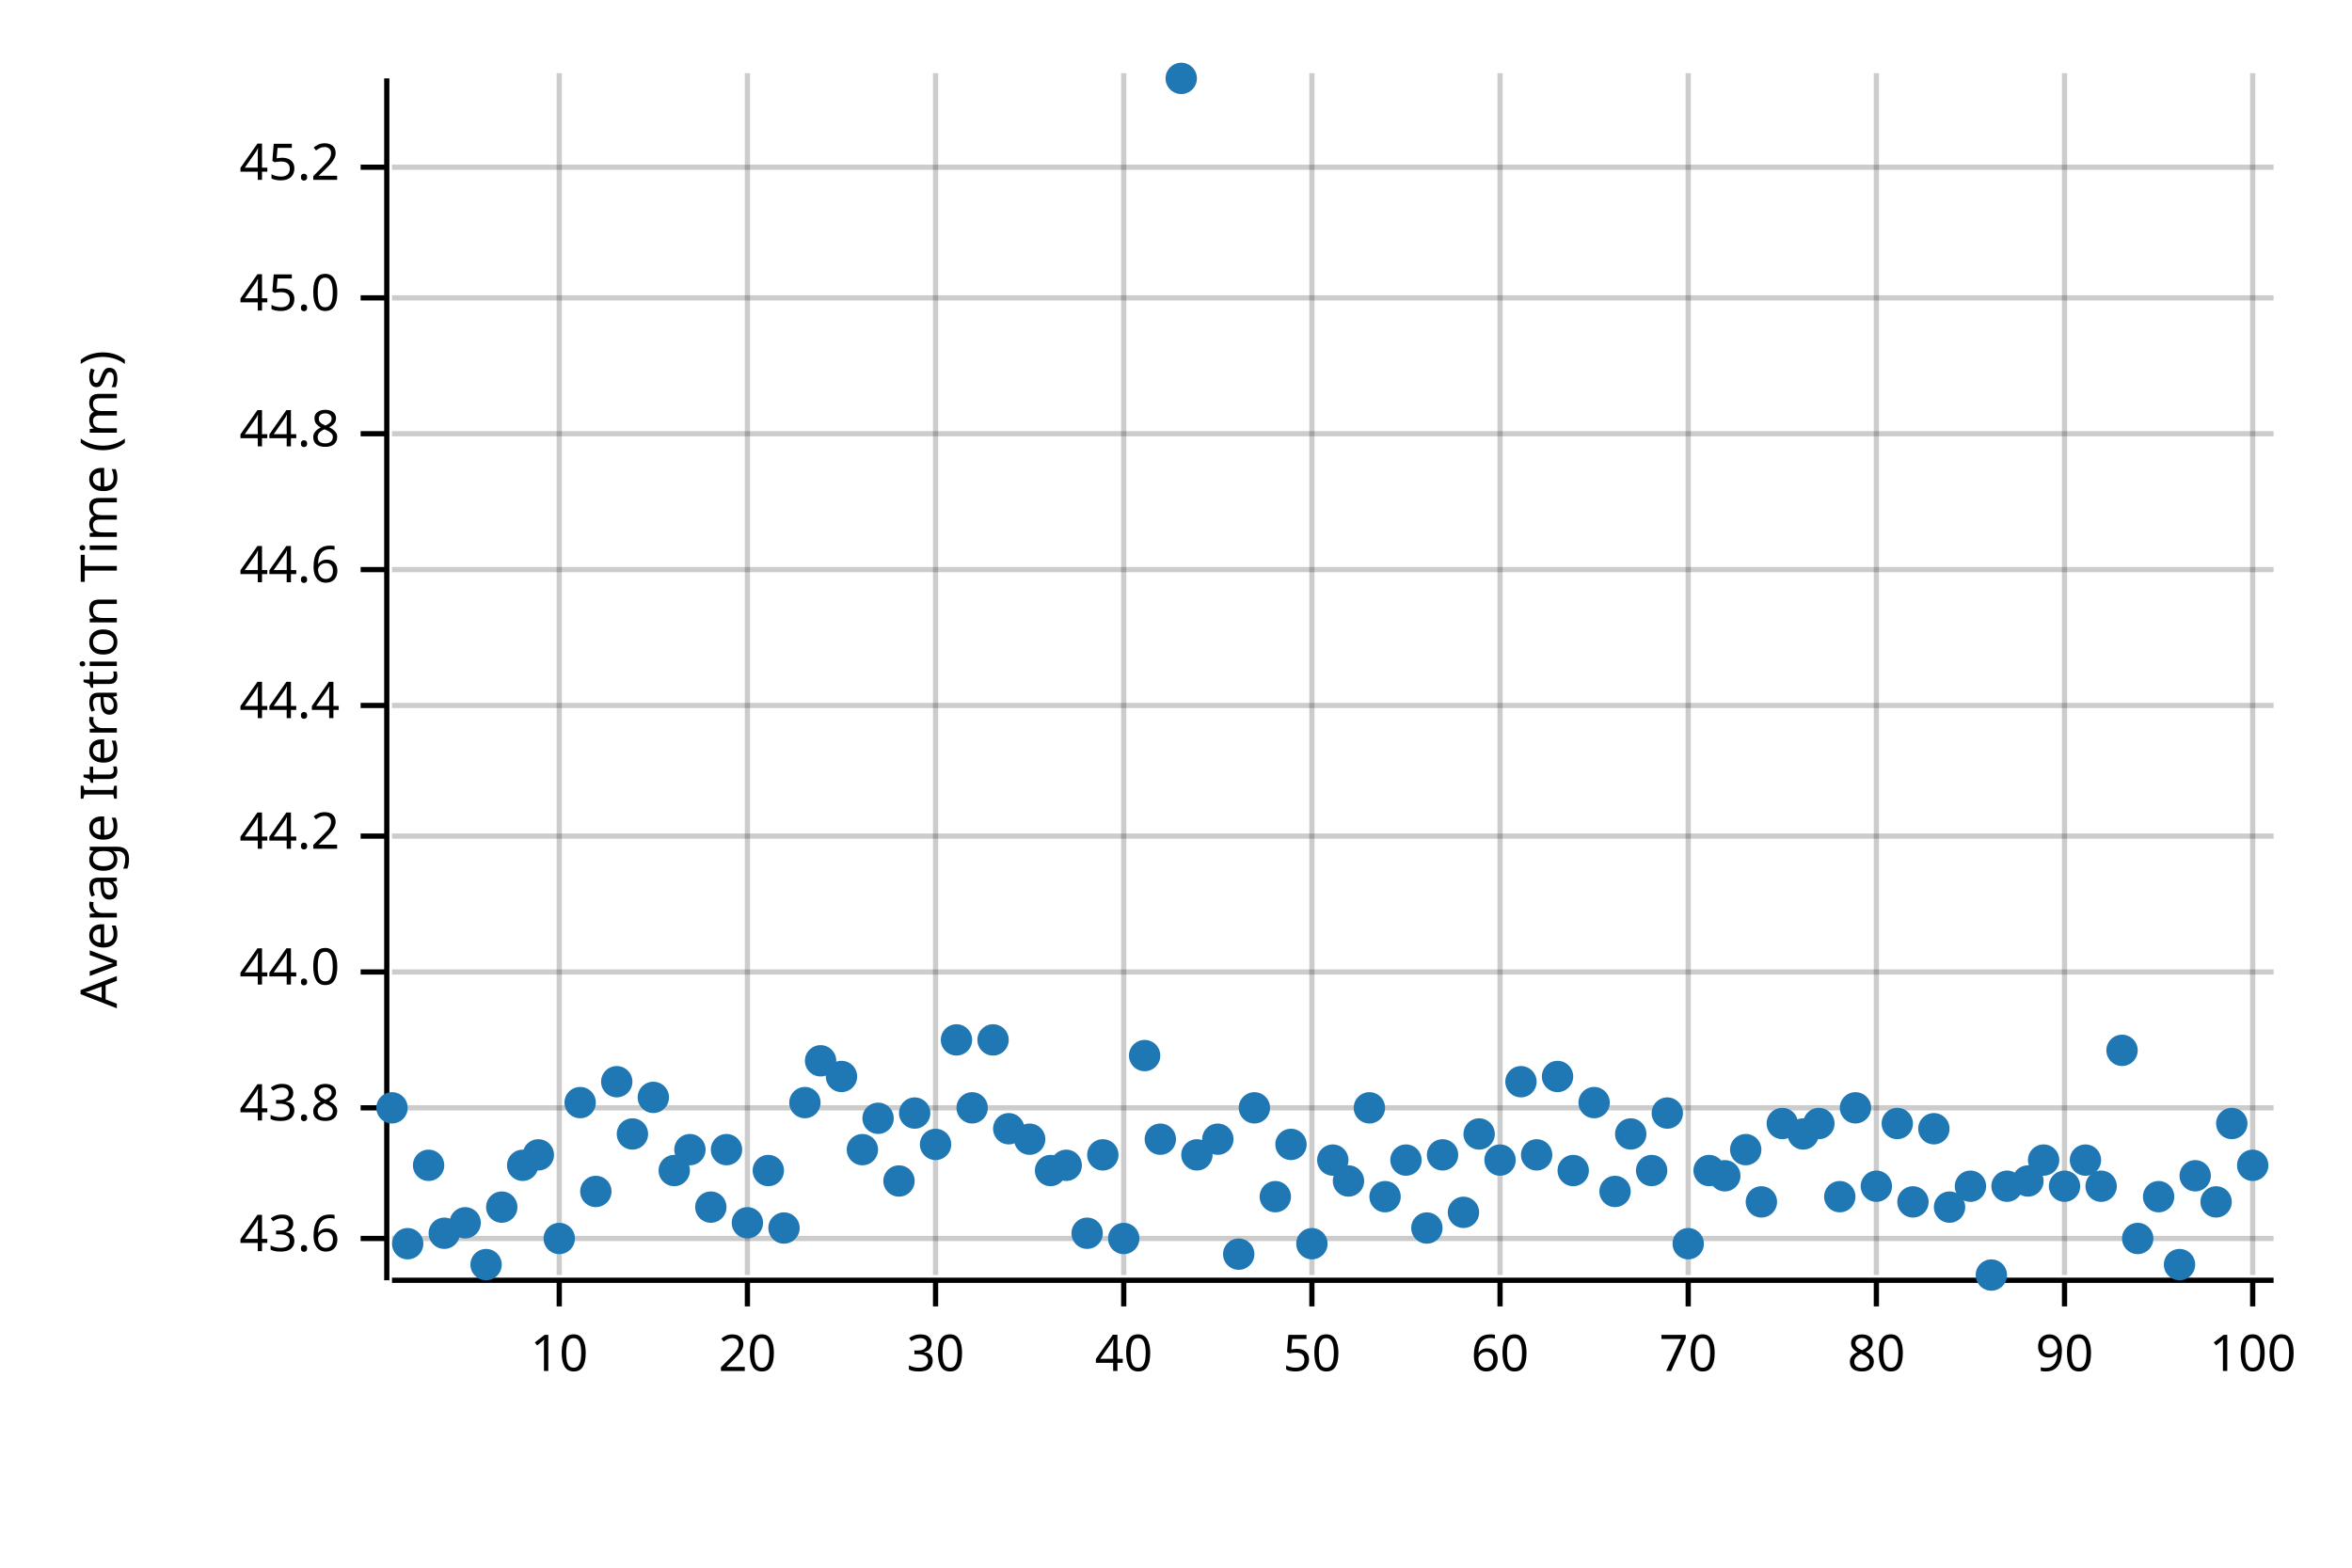
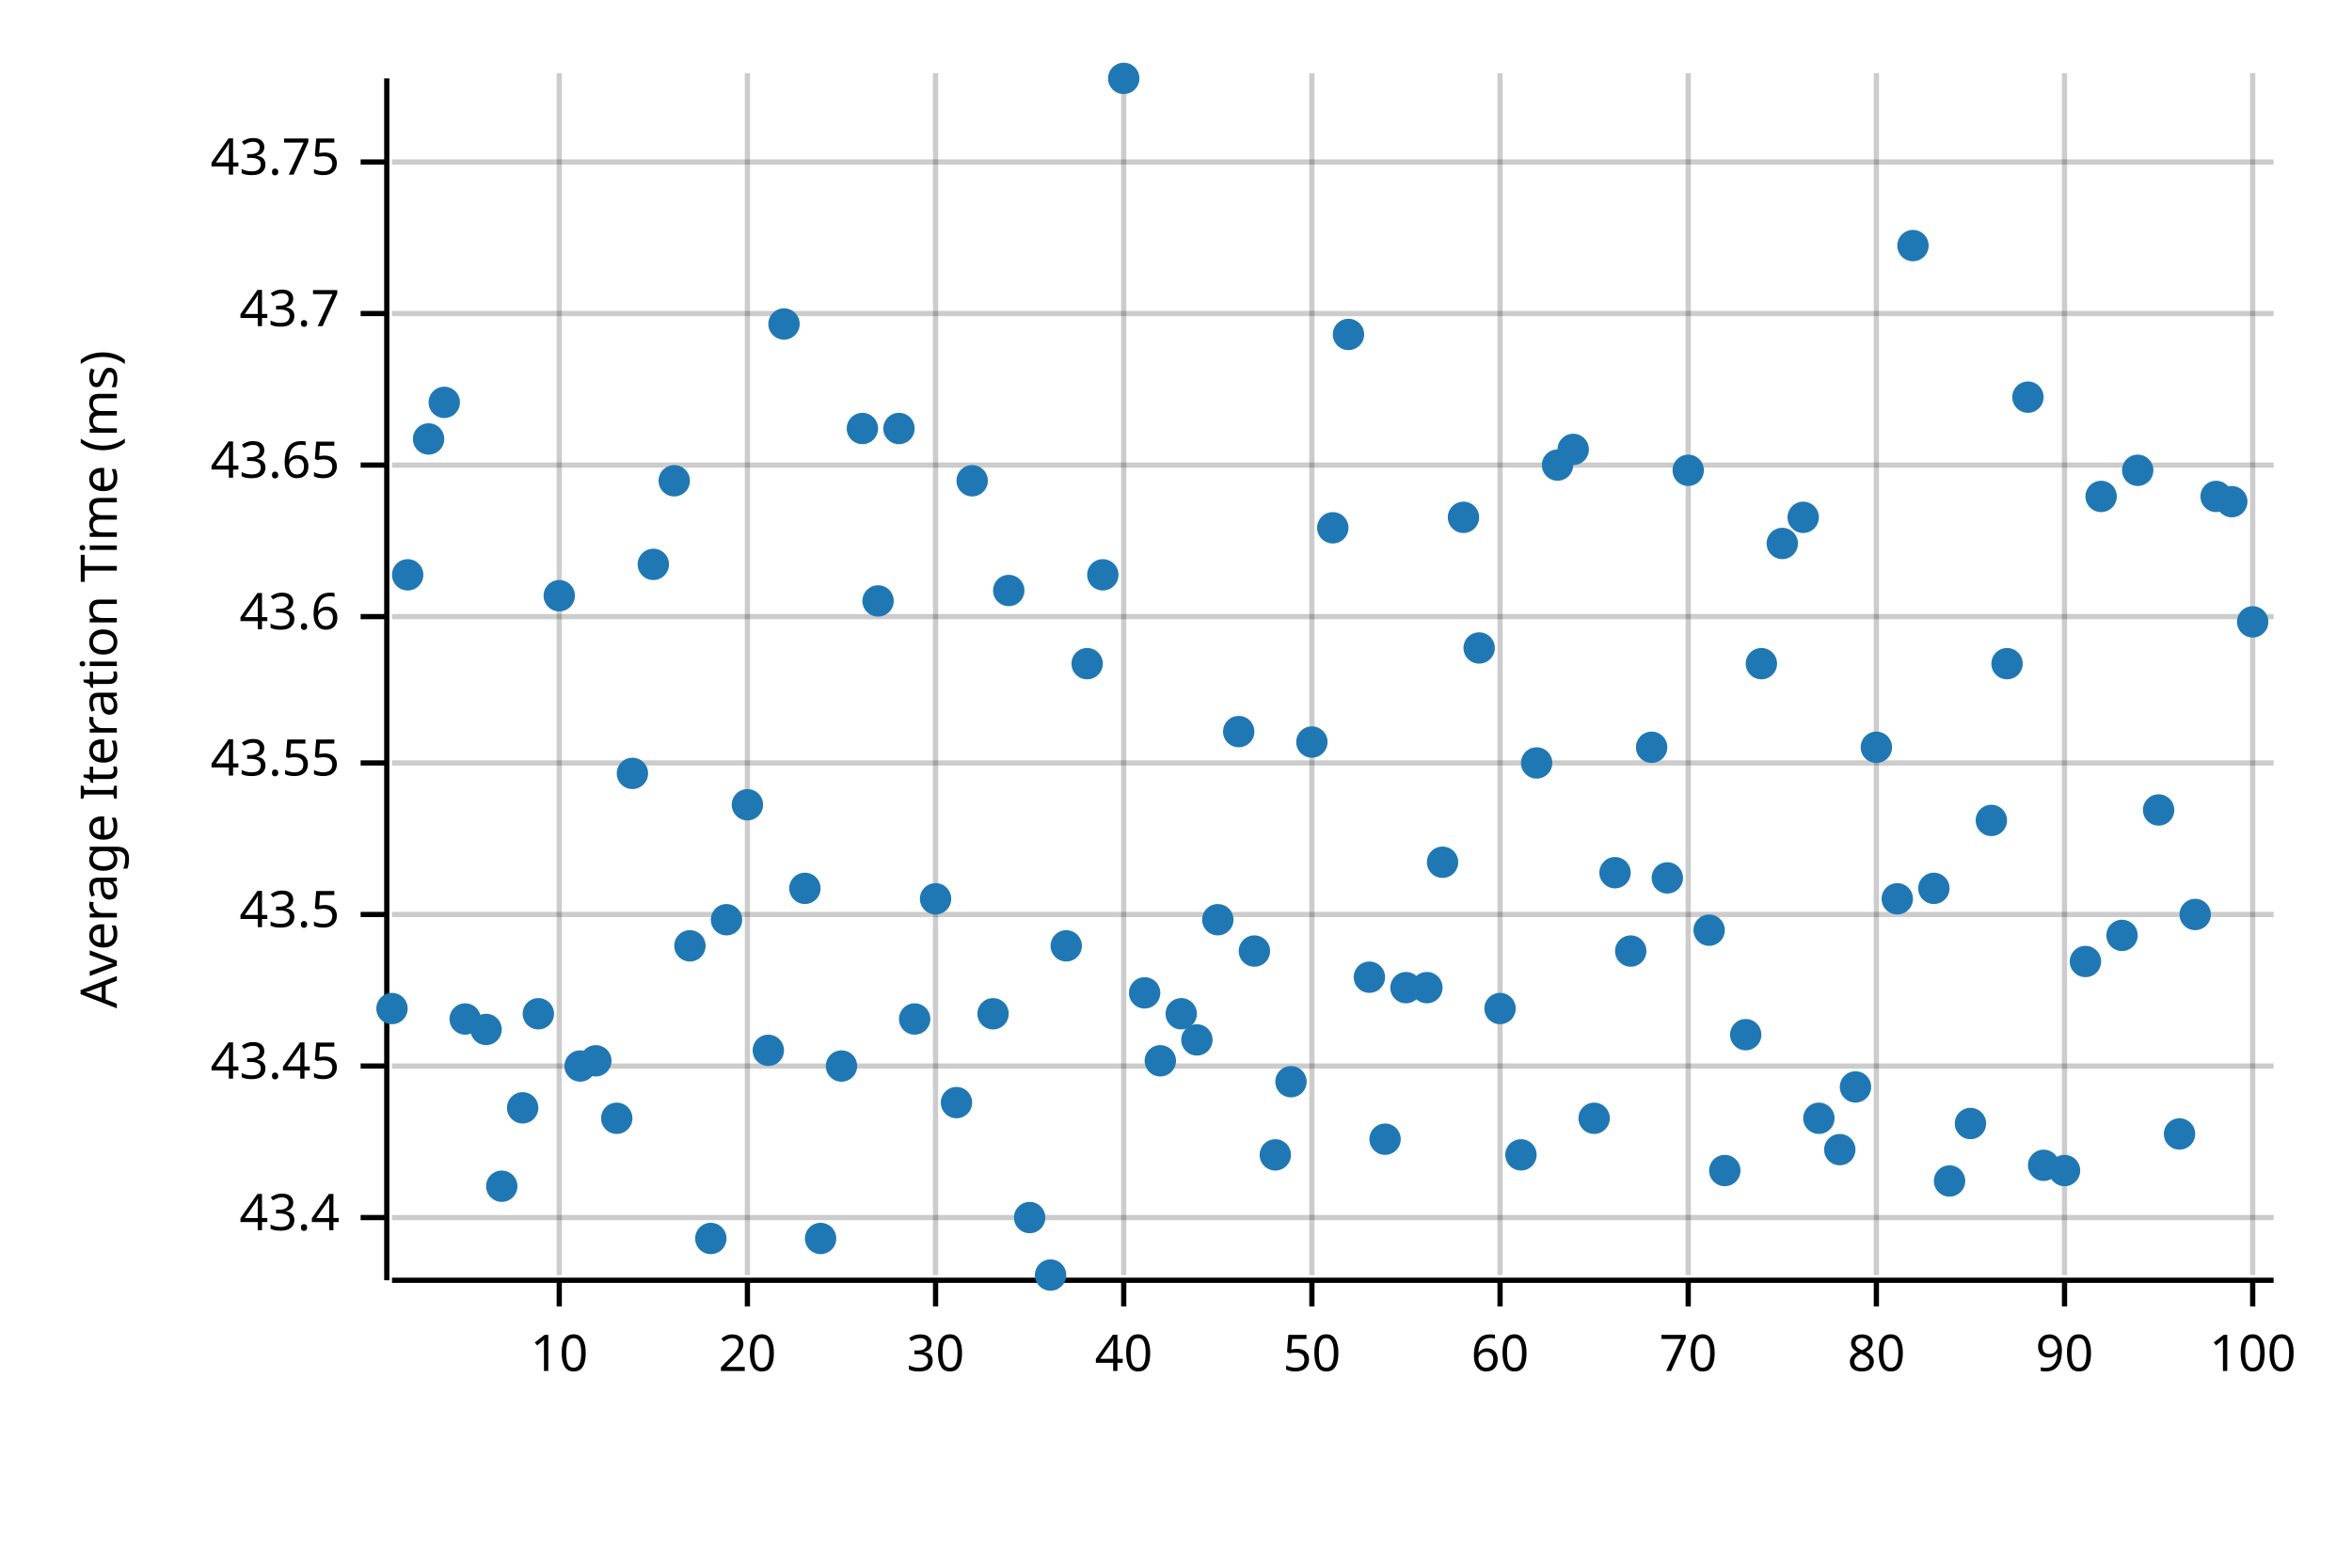
<svg xmlns="http://www.w3.org/2000/svg" width="450" height="300" viewBox="0 0 450 300">
  <text x="15" y="130" dy="0.76em" text-anchor="middle" font-family="sans-serif" font-size="9.677" opacity="1" fill="#000000" transform="rotate(270, 15, 130)">
Average Iteration Time (ms)
</text>
  <line opacity="0.2" stroke="#000000" stroke-width="1" x1="107" y1="244" x2="107" y2="14" />
  <line opacity="0.2" stroke="#000000" stroke-width="1" x1="143" y1="244" x2="143" y2="14" />
  <line opacity="0.2" stroke="#000000" stroke-width="1" x1="179" y1="244" x2="179" y2="14" />
  <line opacity="0.2" stroke="#000000" stroke-width="1" x1="215" y1="244" x2="215" y2="14" />
  <line opacity="0.2" stroke="#000000" stroke-width="1" x1="251" y1="244" x2="251" y2="14" />
  <line opacity="0.2" stroke="#000000" stroke-width="1" x1="287" y1="244" x2="287" y2="14" />
  <line opacity="0.2" stroke="#000000" stroke-width="1" x1="323" y1="244" x2="323" y2="14" />
  <line opacity="0.2" stroke="#000000" stroke-width="1" x1="359" y1="244" x2="359" y2="14" />
  <line opacity="0.2" stroke="#000000" stroke-width="1" x1="395" y1="244" x2="395" y2="14" />
  <line opacity="0.2" stroke="#000000" stroke-width="1" x1="431" y1="244" x2="431" y2="14" />
-   <line opacity="0.2" stroke="#000000" stroke-width="1" x1="75" y1="237" x2="435" y2="237" />
-   <line opacity="0.2" stroke="#000000" stroke-width="1" x1="75" y1="212" x2="435" y2="212" />
-   <line opacity="0.2" stroke="#000000" stroke-width="1" x1="75" y1="186" x2="435" y2="186" />
-   <line opacity="0.2" stroke="#000000" stroke-width="1" x1="75" y1="160" x2="435" y2="160" />
-   <line opacity="0.2" stroke="#000000" stroke-width="1" x1="75" y1="135" x2="435" y2="135" />
-   <line opacity="0.2" stroke="#000000" stroke-width="1" x1="75" y1="109" x2="435" y2="109" />
-   <line opacity="0.2" stroke="#000000" stroke-width="1" x1="75" y1="83" x2="435" y2="83" />
-   <line opacity="0.2" stroke="#000000" stroke-width="1" x1="75" y1="57" x2="435" y2="57" />
-   <line opacity="0.2" stroke="#000000" stroke-width="1" x1="75" y1="32" x2="435" y2="32" />
+   <line opacity="0.2" stroke="#000000" stroke-width="1" x1="75" y1="233" x2="435" y2="233" />
+   <line opacity="0.2" stroke="#000000" stroke-width="1" x1="75" y1="204" x2="435" y2="204" />
+   <line opacity="0.2" stroke="#000000" stroke-width="1" x1="75" y1="175" x2="435" y2="175" />
+   <line opacity="0.2" stroke="#000000" stroke-width="1" x1="75" y1="146" x2="435" y2="146" />
+   <line opacity="0.2" stroke="#000000" stroke-width="1" x1="75" y1="118" x2="435" y2="118" />
+   <line opacity="0.2" stroke="#000000" stroke-width="1" x1="75" y1="89" x2="435" y2="89" />
+   <line opacity="0.2" stroke="#000000" stroke-width="1" x1="75" y1="60" x2="435" y2="60" />
+   <line opacity="0.2" stroke="#000000" stroke-width="1" x1="75" y1="31" x2="435" y2="31" />
  <polyline fill="none" opacity="1" stroke="#000000" stroke-width="1" points="74,15 74,245 " />
-   <text x="65" y="237" dy="0.5ex" text-anchor="end" font-family="sans-serif" font-size="9.677" opacity="1" fill="#000000">
+   <text x="65" y="233" dy="0.5ex" text-anchor="end" font-family="sans-serif" font-size="9.677" opacity="1" fill="#000000">
+ 43.4
+ </text>
+   <polyline fill="none" opacity="1" stroke="#000000" stroke-width="1" points="69,233 74,233 " />
+   <text x="65" y="204" dy="0.5ex" text-anchor="end" font-family="sans-serif" font-size="9.677" opacity="1" fill="#000000">
+ 43.45
+ </text>
+   <polyline fill="none" opacity="1" stroke="#000000" stroke-width="1" points="69,204 74,204 " />
+   <text x="65" y="175" dy="0.5ex" text-anchor="end" font-family="sans-serif" font-size="9.677" opacity="1" fill="#000000">
+ 43.5
+ </text>
+   <polyline fill="none" opacity="1" stroke="#000000" stroke-width="1" points="69,175 74,175 " />
+   <text x="65" y="146" dy="0.5ex" text-anchor="end" font-family="sans-serif" font-size="9.677" opacity="1" fill="#000000">
+ 43.55
+ </text>
+   <polyline fill="none" opacity="1" stroke="#000000" stroke-width="1" points="69,146 74,146 " />
+   <text x="65" y="118" dy="0.5ex" text-anchor="end" font-family="sans-serif" font-size="9.677" opacity="1" fill="#000000">
43.6
</text>
-   <polyline fill="none" opacity="1" stroke="#000000" stroke-width="1" points="69,237 74,237 " />
-   <text x="65" y="212" dy="0.5ex" text-anchor="end" font-family="sans-serif" font-size="9.677" opacity="1" fill="#000000">
- 43.8
+   <polyline fill="none" opacity="1" stroke="#000000" stroke-width="1" points="69,118 74,118 " />
+   <text x="65" y="89" dy="0.5ex" text-anchor="end" font-family="sans-serif" font-size="9.677" opacity="1" fill="#000000">
+ 43.65
</text>
-   <polyline fill="none" opacity="1" stroke="#000000" stroke-width="1" points="69,212 74,212 " />
-   <text x="65" y="186" dy="0.5ex" text-anchor="end" font-family="sans-serif" font-size="9.677" opacity="1" fill="#000000">
- 44.0
+   <polyline fill="none" opacity="1" stroke="#000000" stroke-width="1" points="69,89 74,89 " />
+   <text x="65" y="60" dy="0.5ex" text-anchor="end" font-family="sans-serif" font-size="9.677" opacity="1" fill="#000000">
+ 43.7
</text>
-   <polyline fill="none" opacity="1" stroke="#000000" stroke-width="1" points="69,186 74,186 " />
-   <text x="65" y="160" dy="0.5ex" text-anchor="end" font-family="sans-serif" font-size="9.677" opacity="1" fill="#000000">
- 44.2
+   <polyline fill="none" opacity="1" stroke="#000000" stroke-width="1" points="69,60 74,60 " />
+   <text x="65" y="31" dy="0.5ex" text-anchor="end" font-family="sans-serif" font-size="9.677" opacity="1" fill="#000000">
+ 43.75
</text>
-   <polyline fill="none" opacity="1" stroke="#000000" stroke-width="1" points="69,160 74,160 " />
-   <text x="65" y="135" dy="0.5ex" text-anchor="end" font-family="sans-serif" font-size="9.677" opacity="1" fill="#000000">
- 44.4
- </text>
-   <polyline fill="none" opacity="1" stroke="#000000" stroke-width="1" points="69,135 74,135 " />
-   <text x="65" y="109" dy="0.5ex" text-anchor="end" font-family="sans-serif" font-size="9.677" opacity="1" fill="#000000">
- 44.6
- </text>
-   <polyline fill="none" opacity="1" stroke="#000000" stroke-width="1" points="69,109 74,109 " />
-   <text x="65" y="83" dy="0.5ex" text-anchor="end" font-family="sans-serif" font-size="9.677" opacity="1" fill="#000000">
- 44.8
- </text>
-   <polyline fill="none" opacity="1" stroke="#000000" stroke-width="1" points="69,83 74,83 " />
-   <text x="65" y="57" dy="0.5ex" text-anchor="end" font-family="sans-serif" font-size="9.677" opacity="1" fill="#000000">
- 45.0
- </text>
-   <polyline fill="none" opacity="1" stroke="#000000" stroke-width="1" points="69,57 74,57 " />
-   <text x="65" y="32" dy="0.5ex" text-anchor="end" font-family="sans-serif" font-size="9.677" opacity="1" fill="#000000">
- 45.2
- </text>
-   <polyline fill="none" opacity="1" stroke="#000000" stroke-width="1" points="69,32 74,32 " />
+   <polyline fill="none" opacity="1" stroke="#000000" stroke-width="1" points="69,31 74,31 " />
  <polyline fill="none" opacity="1" stroke="#000000" stroke-width="1" points="75,245 435,245 " />
  <text x="107" y="255" dy="0.76em" text-anchor="middle" font-family="sans-serif" font-size="9.677" opacity="1" fill="#000000">
10
</text>
  <polyline fill="none" opacity="1" stroke="#000000" stroke-width="1" points="107,245 107,250 " />
  <text x="143" y="255" dy="0.76em" text-anchor="middle" font-family="sans-serif" font-size="9.677" opacity="1" fill="#000000">
20
</text>
  <polyline fill="none" opacity="1" stroke="#000000" stroke-width="1" points="143,245 143,250 " />
  <text x="179" y="255" dy="0.76em" text-anchor="middle" font-family="sans-serif" font-size="9.677" opacity="1" fill="#000000">
30
</text>
  <polyline fill="none" opacity="1" stroke="#000000" stroke-width="1" points="179,245 179,250 " />
  <text x="215" y="255" dy="0.76em" text-anchor="middle" font-family="sans-serif" font-size="9.677" opacity="1" fill="#000000">
40
</text>
  <polyline fill="none" opacity="1" stroke="#000000" stroke-width="1" points="215,245 215,250 " />
  <text x="251" y="255" dy="0.76em" text-anchor="middle" font-family="sans-serif" font-size="9.677" opacity="1" fill="#000000">
50
</text>
  <polyline fill="none" opacity="1" stroke="#000000" stroke-width="1" points="251,245 251,250 " />
  <text x="287" y="255" dy="0.76em" text-anchor="middle" font-family="sans-serif" font-size="9.677" opacity="1" fill="#000000">
60
</text>
  <polyline fill="none" opacity="1" stroke="#000000" stroke-width="1" points="287,245 287,250 " />
  <text x="323" y="255" dy="0.76em" text-anchor="middle" font-family="sans-serif" font-size="9.677" opacity="1" fill="#000000">
70
</text>
  <polyline fill="none" opacity="1" stroke="#000000" stroke-width="1" points="323,245 323,250 " />
  <text x="359" y="255" dy="0.76em" text-anchor="middle" font-family="sans-serif" font-size="9.677" opacity="1" fill="#000000">
80
</text>
  <polyline fill="none" opacity="1" stroke="#000000" stroke-width="1" points="359,245 359,250 " />
  <text x="395" y="255" dy="0.76em" text-anchor="middle" font-family="sans-serif" font-size="9.677" opacity="1" fill="#000000">
90
</text>
  <polyline fill="none" opacity="1" stroke="#000000" stroke-width="1" points="395,245 395,250 " />
  <text x="431" y="255" dy="0.76em" text-anchor="middle" font-family="sans-serif" font-size="9.677" opacity="1" fill="#000000">
100
</text>
  <polyline fill="none" opacity="1" stroke="#000000" stroke-width="1" points="431,245 431,250 " />
-   <circle cx="75" cy="212" r="3" opacity="1" fill="#1F78B4" stroke="none" stroke-width="1" />
-   <circle cx="78" cy="238" r="3" opacity="1" fill="#1F78B4" stroke="none" stroke-width="1" />
-   <circle cx="82" cy="223" r="3" opacity="1" fill="#1F78B4" stroke="none" stroke-width="1" />
-   <circle cx="85" cy="236" r="3" opacity="1" fill="#1F78B4" stroke="none" stroke-width="1" />
-   <circle cx="89" cy="234" r="3" opacity="1" fill="#1F78B4" stroke="none" stroke-width="1" />
-   <circle cx="93" cy="242" r="3" opacity="1" fill="#1F78B4" stroke="none" stroke-width="1" />
-   <circle cx="96" cy="231" r="3" opacity="1" fill="#1F78B4" stroke="none" stroke-width="1" />
-   <circle cx="100" cy="223" r="3" opacity="1" fill="#1F78B4" stroke="none" stroke-width="1" />
-   <circle cx="103" cy="221" r="3" opacity="1" fill="#1F78B4" stroke="none" stroke-width="1" />
-   <circle cx="107" cy="237" r="3" opacity="1" fill="#1F78B4" stroke="none" stroke-width="1" />
-   <circle cx="111" cy="211" r="3" opacity="1" fill="#1F78B4" stroke="none" stroke-width="1" />
-   <circle cx="114" cy="228" r="3" opacity="1" fill="#1F78B4" stroke="none" stroke-width="1" />
-   <circle cx="118" cy="207" r="3" opacity="1" fill="#1F78B4" stroke="none" stroke-width="1" />
-   <circle cx="121" cy="217" r="3" opacity="1" fill="#1F78B4" stroke="none" stroke-width="1" />
-   <circle cx="125" cy="210" r="3" opacity="1" fill="#1F78B4" stroke="none" stroke-width="1" />
-   <circle cx="129" cy="224" r="3" opacity="1" fill="#1F78B4" stroke="none" stroke-width="1" />
-   <circle cx="132" cy="220" r="3" opacity="1" fill="#1F78B4" stroke="none" stroke-width="1" />
-   <circle cx="136" cy="231" r="3" opacity="1" fill="#1F78B4" stroke="none" stroke-width="1" />
-   <circle cx="139" cy="220" r="3" opacity="1" fill="#1F78B4" stroke="none" stroke-width="1" />
-   <circle cx="143" cy="234" r="3" opacity="1" fill="#1F78B4" stroke="none" stroke-width="1" />
-   <circle cx="147" cy="224" r="3" opacity="1" fill="#1F78B4" stroke="none" stroke-width="1" />
-   <circle cx="150" cy="235" r="3" opacity="1" fill="#1F78B4" stroke="none" stroke-width="1" />
-   <circle cx="154" cy="211" r="3" opacity="1" fill="#1F78B4" stroke="none" stroke-width="1" />
-   <circle cx="157" cy="203" r="3" opacity="1" fill="#1F78B4" stroke="none" stroke-width="1" />
-   <circle cx="161" cy="206" r="3" opacity="1" fill="#1F78B4" stroke="none" stroke-width="1" />
-   <circle cx="165" cy="220" r="3" opacity="1" fill="#1F78B4" stroke="none" stroke-width="1" />
-   <circle cx="168" cy="214" r="3" opacity="1" fill="#1F78B4" stroke="none" stroke-width="1" />
-   <circle cx="172" cy="226" r="3" opacity="1" fill="#1F78B4" stroke="none" stroke-width="1" />
-   <circle cx="175" cy="213" r="3" opacity="1" fill="#1F78B4" stroke="none" stroke-width="1" />
-   <circle cx="179" cy="219" r="3" opacity="1" fill="#1F78B4" stroke="none" stroke-width="1" />
-   <circle cx="183" cy="199" r="3" opacity="1" fill="#1F78B4" stroke="none" stroke-width="1" />
-   <circle cx="186" cy="212" r="3" opacity="1" fill="#1F78B4" stroke="none" stroke-width="1" />
-   <circle cx="190" cy="199" r="3" opacity="1" fill="#1F78B4" stroke="none" stroke-width="1" />
-   <circle cx="193" cy="216" r="3" opacity="1" fill="#1F78B4" stroke="none" stroke-width="1" />
-   <circle cx="197" cy="218" r="3" opacity="1" fill="#1F78B4" stroke="none" stroke-width="1" />
-   <circle cx="201" cy="224" r="3" opacity="1" fill="#1F78B4" stroke="none" stroke-width="1" />
-   <circle cx="204" cy="223" r="3" opacity="1" fill="#1F78B4" stroke="none" stroke-width="1" />
-   <circle cx="208" cy="236" r="3" opacity="1" fill="#1F78B4" stroke="none" stroke-width="1" />
-   <circle cx="211" cy="221" r="3" opacity="1" fill="#1F78B4" stroke="none" stroke-width="1" />
-   <circle cx="215" cy="237" r="3" opacity="1" fill="#1F78B4" stroke="none" stroke-width="1" />
-   <circle cx="219" cy="202" r="3" opacity="1" fill="#1F78B4" stroke="none" stroke-width="1" />
-   <circle cx="222" cy="218" r="3" opacity="1" fill="#1F78B4" stroke="none" stroke-width="1" />
-   <circle cx="226" cy="15" r="3" opacity="1" fill="#1F78B4" stroke="none" stroke-width="1" />
-   <circle cx="229" cy="221" r="3" opacity="1" fill="#1F78B4" stroke="none" stroke-width="1" />
-   <circle cx="233" cy="218" r="3" opacity="1" fill="#1F78B4" stroke="none" stroke-width="1" />
-   <circle cx="237" cy="240" r="3" opacity="1" fill="#1F78B4" stroke="none" stroke-width="1" />
-   <circle cx="240" cy="212" r="3" opacity="1" fill="#1F78B4" stroke="none" stroke-width="1" />
-   <circle cx="244" cy="229" r="3" opacity="1" fill="#1F78B4" stroke="none" stroke-width="1" />
-   <circle cx="247" cy="219" r="3" opacity="1" fill="#1F78B4" stroke="none" stroke-width="1" />
-   <circle cx="251" cy="238" r="3" opacity="1" fill="#1F78B4" stroke="none" stroke-width="1" />
-   <circle cx="255" cy="222" r="3" opacity="1" fill="#1F78B4" stroke="none" stroke-width="1" />
-   <circle cx="258" cy="226" r="3" opacity="1" fill="#1F78B4" stroke="none" stroke-width="1" />
-   <circle cx="262" cy="212" r="3" opacity="1" fill="#1F78B4" stroke="none" stroke-width="1" />
-   <circle cx="265" cy="229" r="3" opacity="1" fill="#1F78B4" stroke="none" stroke-width="1" />
-   <circle cx="269" cy="222" r="3" opacity="1" fill="#1F78B4" stroke="none" stroke-width="1" />
-   <circle cx="273" cy="235" r="3" opacity="1" fill="#1F78B4" stroke="none" stroke-width="1" />
-   <circle cx="276" cy="221" r="3" opacity="1" fill="#1F78B4" stroke="none" stroke-width="1" />
-   <circle cx="280" cy="232" r="3" opacity="1" fill="#1F78B4" stroke="none" stroke-width="1" />
-   <circle cx="283" cy="217" r="3" opacity="1" fill="#1F78B4" stroke="none" stroke-width="1" />
-   <circle cx="287" cy="222" r="3" opacity="1" fill="#1F78B4" stroke="none" stroke-width="1" />
-   <circle cx="291" cy="207" r="3" opacity="1" fill="#1F78B4" stroke="none" stroke-width="1" />
-   <circle cx="294" cy="221" r="3" opacity="1" fill="#1F78B4" stroke="none" stroke-width="1" />
-   <circle cx="298" cy="206" r="3" opacity="1" fill="#1F78B4" stroke="none" stroke-width="1" />
-   <circle cx="301" cy="224" r="3" opacity="1" fill="#1F78B4" stroke="none" stroke-width="1" />
-   <circle cx="305" cy="211" r="3" opacity="1" fill="#1F78B4" stroke="none" stroke-width="1" />
-   <circle cx="309" cy="228" r="3" opacity="1" fill="#1F78B4" stroke="none" stroke-width="1" />
-   <circle cx="312" cy="217" r="3" opacity="1" fill="#1F78B4" stroke="none" stroke-width="1" />
-   <circle cx="316" cy="224" r="3" opacity="1" fill="#1F78B4" stroke="none" stroke-width="1" />
-   <circle cx="319" cy="213" r="3" opacity="1" fill="#1F78B4" stroke="none" stroke-width="1" />
-   <circle cx="323" cy="238" r="3" opacity="1" fill="#1F78B4" stroke="none" stroke-width="1" />
-   <circle cx="327" cy="224" r="3" opacity="1" fill="#1F78B4" stroke="none" stroke-width="1" />
-   <circle cx="330" cy="225" r="3" opacity="1" fill="#1F78B4" stroke="none" stroke-width="1" />
-   <circle cx="334" cy="220" r="3" opacity="1" fill="#1F78B4" stroke="none" stroke-width="1" />
-   <circle cx="337" cy="230" r="3" opacity="1" fill="#1F78B4" stroke="none" stroke-width="1" />
-   <circle cx="341" cy="215" r="3" opacity="1" fill="#1F78B4" stroke="none" stroke-width="1" />
-   <circle cx="345" cy="217" r="3" opacity="1" fill="#1F78B4" stroke="none" stroke-width="1" />
-   <circle cx="348" cy="215" r="3" opacity="1" fill="#1F78B4" stroke="none" stroke-width="1" />
-   <circle cx="352" cy="229" r="3" opacity="1" fill="#1F78B4" stroke="none" stroke-width="1" />
-   <circle cx="355" cy="212" r="3" opacity="1" fill="#1F78B4" stroke="none" stroke-width="1" />
-   <circle cx="359" cy="227" r="3" opacity="1" fill="#1F78B4" stroke="none" stroke-width="1" />
-   <circle cx="363" cy="215" r="3" opacity="1" fill="#1F78B4" stroke="none" stroke-width="1" />
-   <circle cx="366" cy="230" r="3" opacity="1" fill="#1F78B4" stroke="none" stroke-width="1" />
-   <circle cx="370" cy="216" r="3" opacity="1" fill="#1F78B4" stroke="none" stroke-width="1" />
-   <circle cx="373" cy="231" r="3" opacity="1" fill="#1F78B4" stroke="none" stroke-width="1" />
-   <circle cx="377" cy="227" r="3" opacity="1" fill="#1F78B4" stroke="none" stroke-width="1" />
-   <circle cx="381" cy="244" r="3" opacity="1" fill="#1F78B4" stroke="none" stroke-width="1" />
-   <circle cx="384" cy="227" r="3" opacity="1" fill="#1F78B4" stroke="none" stroke-width="1" />
-   <circle cx="388" cy="226" r="3" opacity="1" fill="#1F78B4" stroke="none" stroke-width="1" />
-   <circle cx="391" cy="222" r="3" opacity="1" fill="#1F78B4" stroke="none" stroke-width="1" />
-   <circle cx="395" cy="227" r="3" opacity="1" fill="#1F78B4" stroke="none" stroke-width="1" />
-   <circle cx="399" cy="222" r="3" opacity="1" fill="#1F78B4" stroke="none" stroke-width="1" />
-   <circle cx="402" cy="227" r="3" opacity="1" fill="#1F78B4" stroke="none" stroke-width="1" />
-   <circle cx="406" cy="201" r="3" opacity="1" fill="#1F78B4" stroke="none" stroke-width="1" />
-   <circle cx="409" cy="237" r="3" opacity="1" fill="#1F78B4" stroke="none" stroke-width="1" />
-   <circle cx="413" cy="229" r="3" opacity="1" fill="#1F78B4" stroke="none" stroke-width="1" />
-   <circle cx="417" cy="242" r="3" opacity="1" fill="#1F78B4" stroke="none" stroke-width="1" />
-   <circle cx="420" cy="225" r="3" opacity="1" fill="#1F78B4" stroke="none" stroke-width="1" />
-   <circle cx="424" cy="230" r="3" opacity="1" fill="#1F78B4" stroke="none" stroke-width="1" />
-   <circle cx="427" cy="215" r="3" opacity="1" fill="#1F78B4" stroke="none" stroke-width="1" />
-   <circle cx="431" cy="223" r="3" opacity="1" fill="#1F78B4" stroke="none" stroke-width="1" />
+   <circle cx="75" cy="193" r="3" opacity="1" fill="#1F78B4" stroke="none" stroke-width="1" />
+   <circle cx="78" cy="110" r="3" opacity="1" fill="#1F78B4" stroke="none" stroke-width="1" />
+   <circle cx="82" cy="84" r="3" opacity="1" fill="#1F78B4" stroke="none" stroke-width="1" />
+   <circle cx="85" cy="77" r="3" opacity="1" fill="#1F78B4" stroke="none" stroke-width="1" />
+   <circle cx="89" cy="195" r="3" opacity="1" fill="#1F78B4" stroke="none" stroke-width="1" />
+   <circle cx="93" cy="197" r="3" opacity="1" fill="#1F78B4" stroke="none" stroke-width="1" />
+   <circle cx="96" cy="227" r="3" opacity="1" fill="#1F78B4" stroke="none" stroke-width="1" />
+   <circle cx="100" cy="212" r="3" opacity="1" fill="#1F78B4" stroke="none" stroke-width="1" />
+   <circle cx="103" cy="194" r="3" opacity="1" fill="#1F78B4" stroke="none" stroke-width="1" />
+   <circle cx="107" cy="114" r="3" opacity="1" fill="#1F78B4" stroke="none" stroke-width="1" />
+   <circle cx="111" cy="204" r="3" opacity="1" fill="#1F78B4" stroke="none" stroke-width="1" />
+   <circle cx="114" cy="203" r="3" opacity="1" fill="#1F78B4" stroke="none" stroke-width="1" />
+   <circle cx="118" cy="214" r="3" opacity="1" fill="#1F78B4" stroke="none" stroke-width="1" />
+   <circle cx="121" cy="148" r="3" opacity="1" fill="#1F78B4" stroke="none" stroke-width="1" />
+   <circle cx="125" cy="108" r="3" opacity="1" fill="#1F78B4" stroke="none" stroke-width="1" />
+   <circle cx="129" cy="92" r="3" opacity="1" fill="#1F78B4" stroke="none" stroke-width="1" />
+   <circle cx="132" cy="181" r="3" opacity="1" fill="#1F78B4" stroke="none" stroke-width="1" />
+   <circle cx="136" cy="237" r="3" opacity="1" fill="#1F78B4" stroke="none" stroke-width="1" />
+   <circle cx="139" cy="176" r="3" opacity="1" fill="#1F78B4" stroke="none" stroke-width="1" />
+   <circle cx="143" cy="154" r="3" opacity="1" fill="#1F78B4" stroke="none" stroke-width="1" />
+   <circle cx="147" cy="201" r="3" opacity="1" fill="#1F78B4" stroke="none" stroke-width="1" />
+   <circle cx="150" cy="62" r="3" opacity="1" fill="#1F78B4" stroke="none" stroke-width="1" />
+   <circle cx="154" cy="170" r="3" opacity="1" fill="#1F78B4" stroke="none" stroke-width="1" />
+   <circle cx="157" cy="237" r="3" opacity="1" fill="#1F78B4" stroke="none" stroke-width="1" />
+   <circle cx="161" cy="204" r="3" opacity="1" fill="#1F78B4" stroke="none" stroke-width="1" />
+   <circle cx="165" cy="82" r="3" opacity="1" fill="#1F78B4" stroke="none" stroke-width="1" />
+   <circle cx="168" cy="115" r="3" opacity="1" fill="#1F78B4" stroke="none" stroke-width="1" />
+   <circle cx="172" cy="82" r="3" opacity="1" fill="#1F78B4" stroke="none" stroke-width="1" />
+   <circle cx="175" cy="195" r="3" opacity="1" fill="#1F78B4" stroke="none" stroke-width="1" />
+   <circle cx="179" cy="172" r="3" opacity="1" fill="#1F78B4" stroke="none" stroke-width="1" />
+   <circle cx="183" cy="211" r="3" opacity="1" fill="#1F78B4" stroke="none" stroke-width="1" />
+   <circle cx="186" cy="92" r="3" opacity="1" fill="#1F78B4" stroke="none" stroke-width="1" />
+   <circle cx="190" cy="194" r="3" opacity="1" fill="#1F78B4" stroke="none" stroke-width="1" />
+   <circle cx="193" cy="113" r="3" opacity="1" fill="#1F78B4" stroke="none" stroke-width="1" />
+   <circle cx="197" cy="233" r="3" opacity="1" fill="#1F78B4" stroke="none" stroke-width="1" />
+   <circle cx="201" cy="244" r="3" opacity="1" fill="#1F78B4" stroke="none" stroke-width="1" />
+   <circle cx="204" cy="181" r="3" opacity="1" fill="#1F78B4" stroke="none" stroke-width="1" />
+   <circle cx="208" cy="127" r="3" opacity="1" fill="#1F78B4" stroke="none" stroke-width="1" />
+   <circle cx="211" cy="110" r="3" opacity="1" fill="#1F78B4" stroke="none" stroke-width="1" />
+   <circle cx="215" cy="15" r="3" opacity="1" fill="#1F78B4" stroke="none" stroke-width="1" />
+   <circle cx="219" cy="190" r="3" opacity="1" fill="#1F78B4" stroke="none" stroke-width="1" />
+   <circle cx="222" cy="203" r="3" opacity="1" fill="#1F78B4" stroke="none" stroke-width="1" />
+   <circle cx="226" cy="194" r="3" opacity="1" fill="#1F78B4" stroke="none" stroke-width="1" />
+   <circle cx="229" cy="199" r="3" opacity="1" fill="#1F78B4" stroke="none" stroke-width="1" />
+   <circle cx="233" cy="176" r="3" opacity="1" fill="#1F78B4" stroke="none" stroke-width="1" />
+   <circle cx="237" cy="140" r="3" opacity="1" fill="#1F78B4" stroke="none" stroke-width="1" />
+   <circle cx="240" cy="182" r="3" opacity="1" fill="#1F78B4" stroke="none" stroke-width="1" />
+   <circle cx="244" cy="221" r="3" opacity="1" fill="#1F78B4" stroke="none" stroke-width="1" />
+   <circle cx="247" cy="207" r="3" opacity="1" fill="#1F78B4" stroke="none" stroke-width="1" />
+   <circle cx="251" cy="142" r="3" opacity="1" fill="#1F78B4" stroke="none" stroke-width="1" />
+   <circle cx="255" cy="101" r="3" opacity="1" fill="#1F78B4" stroke="none" stroke-width="1" />
+   <circle cx="258" cy="64" r="3" opacity="1" fill="#1F78B4" stroke="none" stroke-width="1" />
+   <circle cx="262" cy="187" r="3" opacity="1" fill="#1F78B4" stroke="none" stroke-width="1" />
+   <circle cx="265" cy="218" r="3" opacity="1" fill="#1F78B4" stroke="none" stroke-width="1" />
+   <circle cx="269" cy="189" r="3" opacity="1" fill="#1F78B4" stroke="none" stroke-width="1" />
+   <circle cx="273" cy="189" r="3" opacity="1" fill="#1F78B4" stroke="none" stroke-width="1" />
+   <circle cx="276" cy="165" r="3" opacity="1" fill="#1F78B4" stroke="none" stroke-width="1" />
+   <circle cx="280" cy="99" r="3" opacity="1" fill="#1F78B4" stroke="none" stroke-width="1" />
+   <circle cx="283" cy="124" r="3" opacity="1" fill="#1F78B4" stroke="none" stroke-width="1" />
+   <circle cx="287" cy="193" r="3" opacity="1" fill="#1F78B4" stroke="none" stroke-width="1" />
+   <circle cx="291" cy="221" r="3" opacity="1" fill="#1F78B4" stroke="none" stroke-width="1" />
+   <circle cx="294" cy="146" r="3" opacity="1" fill="#1F78B4" stroke="none" stroke-width="1" />
+   <circle cx="298" cy="89" r="3" opacity="1" fill="#1F78B4" stroke="none" stroke-width="1" />
+   <circle cx="301" cy="86" r="3" opacity="1" fill="#1F78B4" stroke="none" stroke-width="1" />
+   <circle cx="305" cy="214" r="3" opacity="1" fill="#1F78B4" stroke="none" stroke-width="1" />
+   <circle cx="309" cy="167" r="3" opacity="1" fill="#1F78B4" stroke="none" stroke-width="1" />
+   <circle cx="312" cy="182" r="3" opacity="1" fill="#1F78B4" stroke="none" stroke-width="1" />
+   <circle cx="316" cy="143" r="3" opacity="1" fill="#1F78B4" stroke="none" stroke-width="1" />
+   <circle cx="319" cy="168" r="3" opacity="1" fill="#1F78B4" stroke="none" stroke-width="1" />
+   <circle cx="323" cy="90" r="3" opacity="1" fill="#1F78B4" stroke="none" stroke-width="1" />
+   <circle cx="327" cy="178" r="3" opacity="1" fill="#1F78B4" stroke="none" stroke-width="1" />
+   <circle cx="330" cy="224" r="3" opacity="1" fill="#1F78B4" stroke="none" stroke-width="1" />
+   <circle cx="334" cy="198" r="3" opacity="1" fill="#1F78B4" stroke="none" stroke-width="1" />
+   <circle cx="337" cy="127" r="3" opacity="1" fill="#1F78B4" stroke="none" stroke-width="1" />
+   <circle cx="341" cy="104" r="3" opacity="1" fill="#1F78B4" stroke="none" stroke-width="1" />
+   <circle cx="345" cy="99" r="3" opacity="1" fill="#1F78B4" stroke="none" stroke-width="1" />
+   <circle cx="348" cy="214" r="3" opacity="1" fill="#1F78B4" stroke="none" stroke-width="1" />
+   <circle cx="352" cy="220" r="3" opacity="1" fill="#1F78B4" stroke="none" stroke-width="1" />
+   <circle cx="355" cy="208" r="3" opacity="1" fill="#1F78B4" stroke="none" stroke-width="1" />
+   <circle cx="359" cy="143" r="3" opacity="1" fill="#1F78B4" stroke="none" stroke-width="1" />
+   <circle cx="363" cy="172" r="3" opacity="1" fill="#1F78B4" stroke="none" stroke-width="1" />
+   <circle cx="366" cy="47" r="3" opacity="1" fill="#1F78B4" stroke="none" stroke-width="1" />
+   <circle cx="370" cy="170" r="3" opacity="1" fill="#1F78B4" stroke="none" stroke-width="1" />
+   <circle cx="373" cy="226" r="3" opacity="1" fill="#1F78B4" stroke="none" stroke-width="1" />
+   <circle cx="377" cy="215" r="3" opacity="1" fill="#1F78B4" stroke="none" stroke-width="1" />
+   <circle cx="381" cy="157" r="3" opacity="1" fill="#1F78B4" stroke="none" stroke-width="1" />
+   <circle cx="384" cy="127" r="3" opacity="1" fill="#1F78B4" stroke="none" stroke-width="1" />
+   <circle cx="388" cy="76" r="3" opacity="1" fill="#1F78B4" stroke="none" stroke-width="1" />
+   <circle cx="391" cy="223" r="3" opacity="1" fill="#1F78B4" stroke="none" stroke-width="1" />
+   <circle cx="395" cy="224" r="3" opacity="1" fill="#1F78B4" stroke="none" stroke-width="1" />
+   <circle cx="399" cy="184" r="3" opacity="1" fill="#1F78B4" stroke="none" stroke-width="1" />
+   <circle cx="402" cy="95" r="3" opacity="1" fill="#1F78B4" stroke="none" stroke-width="1" />
+   <circle cx="406" cy="179" r="3" opacity="1" fill="#1F78B4" stroke="none" stroke-width="1" />
+   <circle cx="409" cy="90" r="3" opacity="1" fill="#1F78B4" stroke="none" stroke-width="1" />
+   <circle cx="413" cy="155" r="3" opacity="1" fill="#1F78B4" stroke="none" stroke-width="1" />
+   <circle cx="417" cy="217" r="3" opacity="1" fill="#1F78B4" stroke="none" stroke-width="1" />
+   <circle cx="420" cy="175" r="3" opacity="1" fill="#1F78B4" stroke="none" stroke-width="1" />
+   <circle cx="424" cy="95" r="3" opacity="1" fill="#1F78B4" stroke="none" stroke-width="1" />
+   <circle cx="427" cy="96" r="3" opacity="1" fill="#1F78B4" stroke="none" stroke-width="1" />
+   <circle cx="431" cy="119" r="3" opacity="1" fill="#1F78B4" stroke="none" stroke-width="1" />
</svg>
